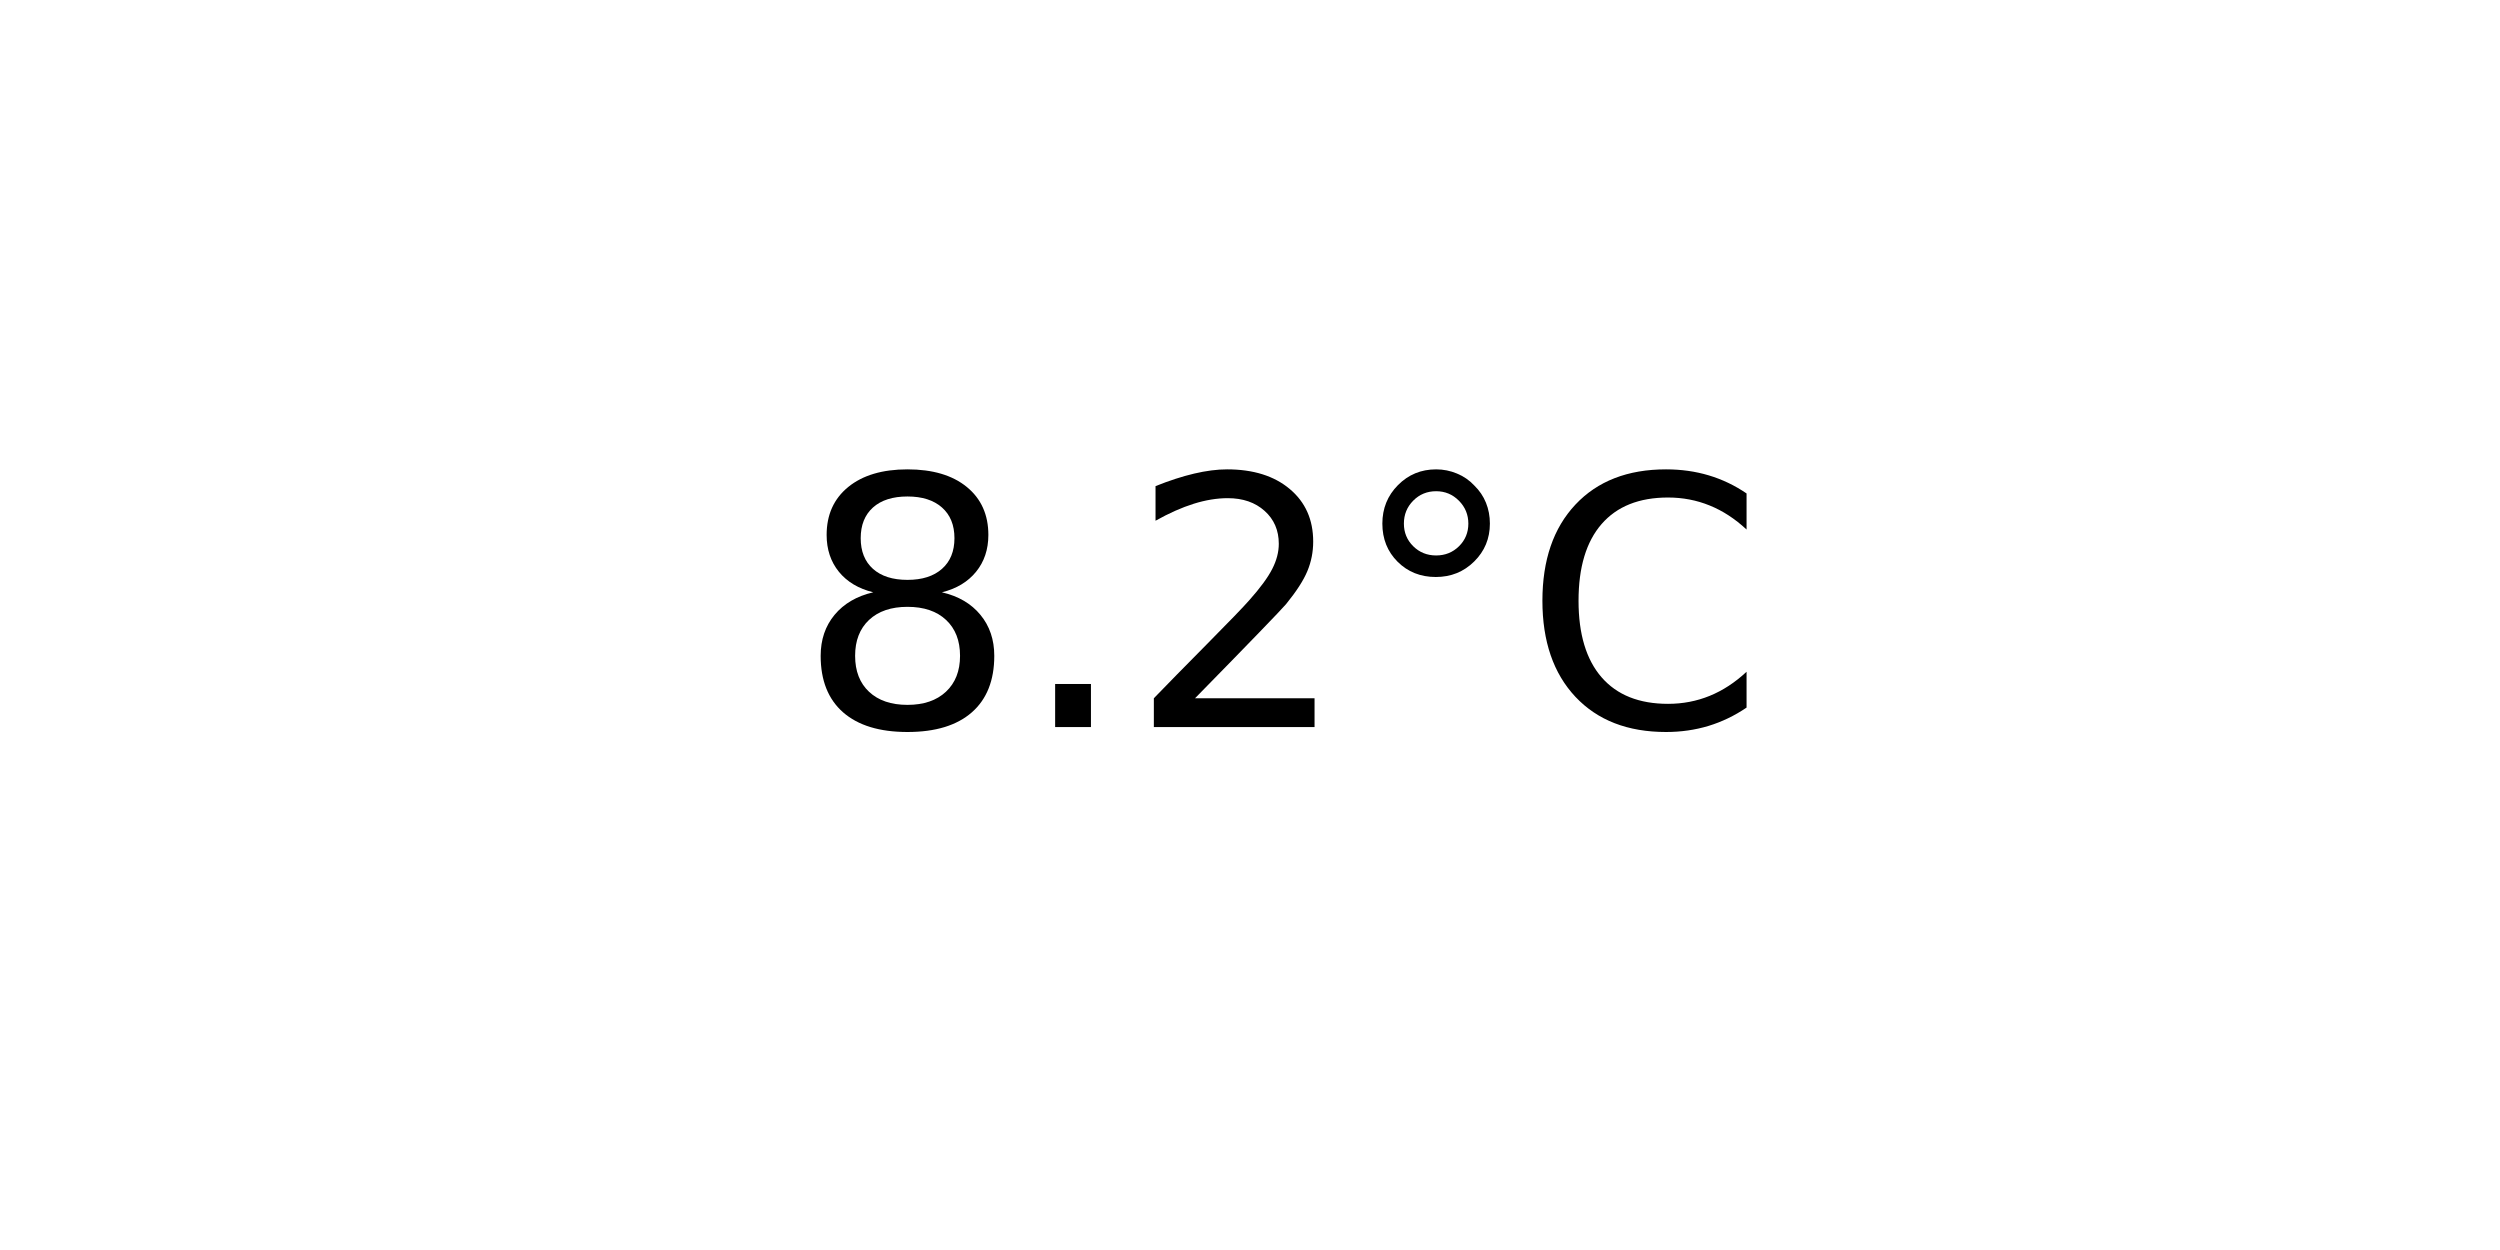
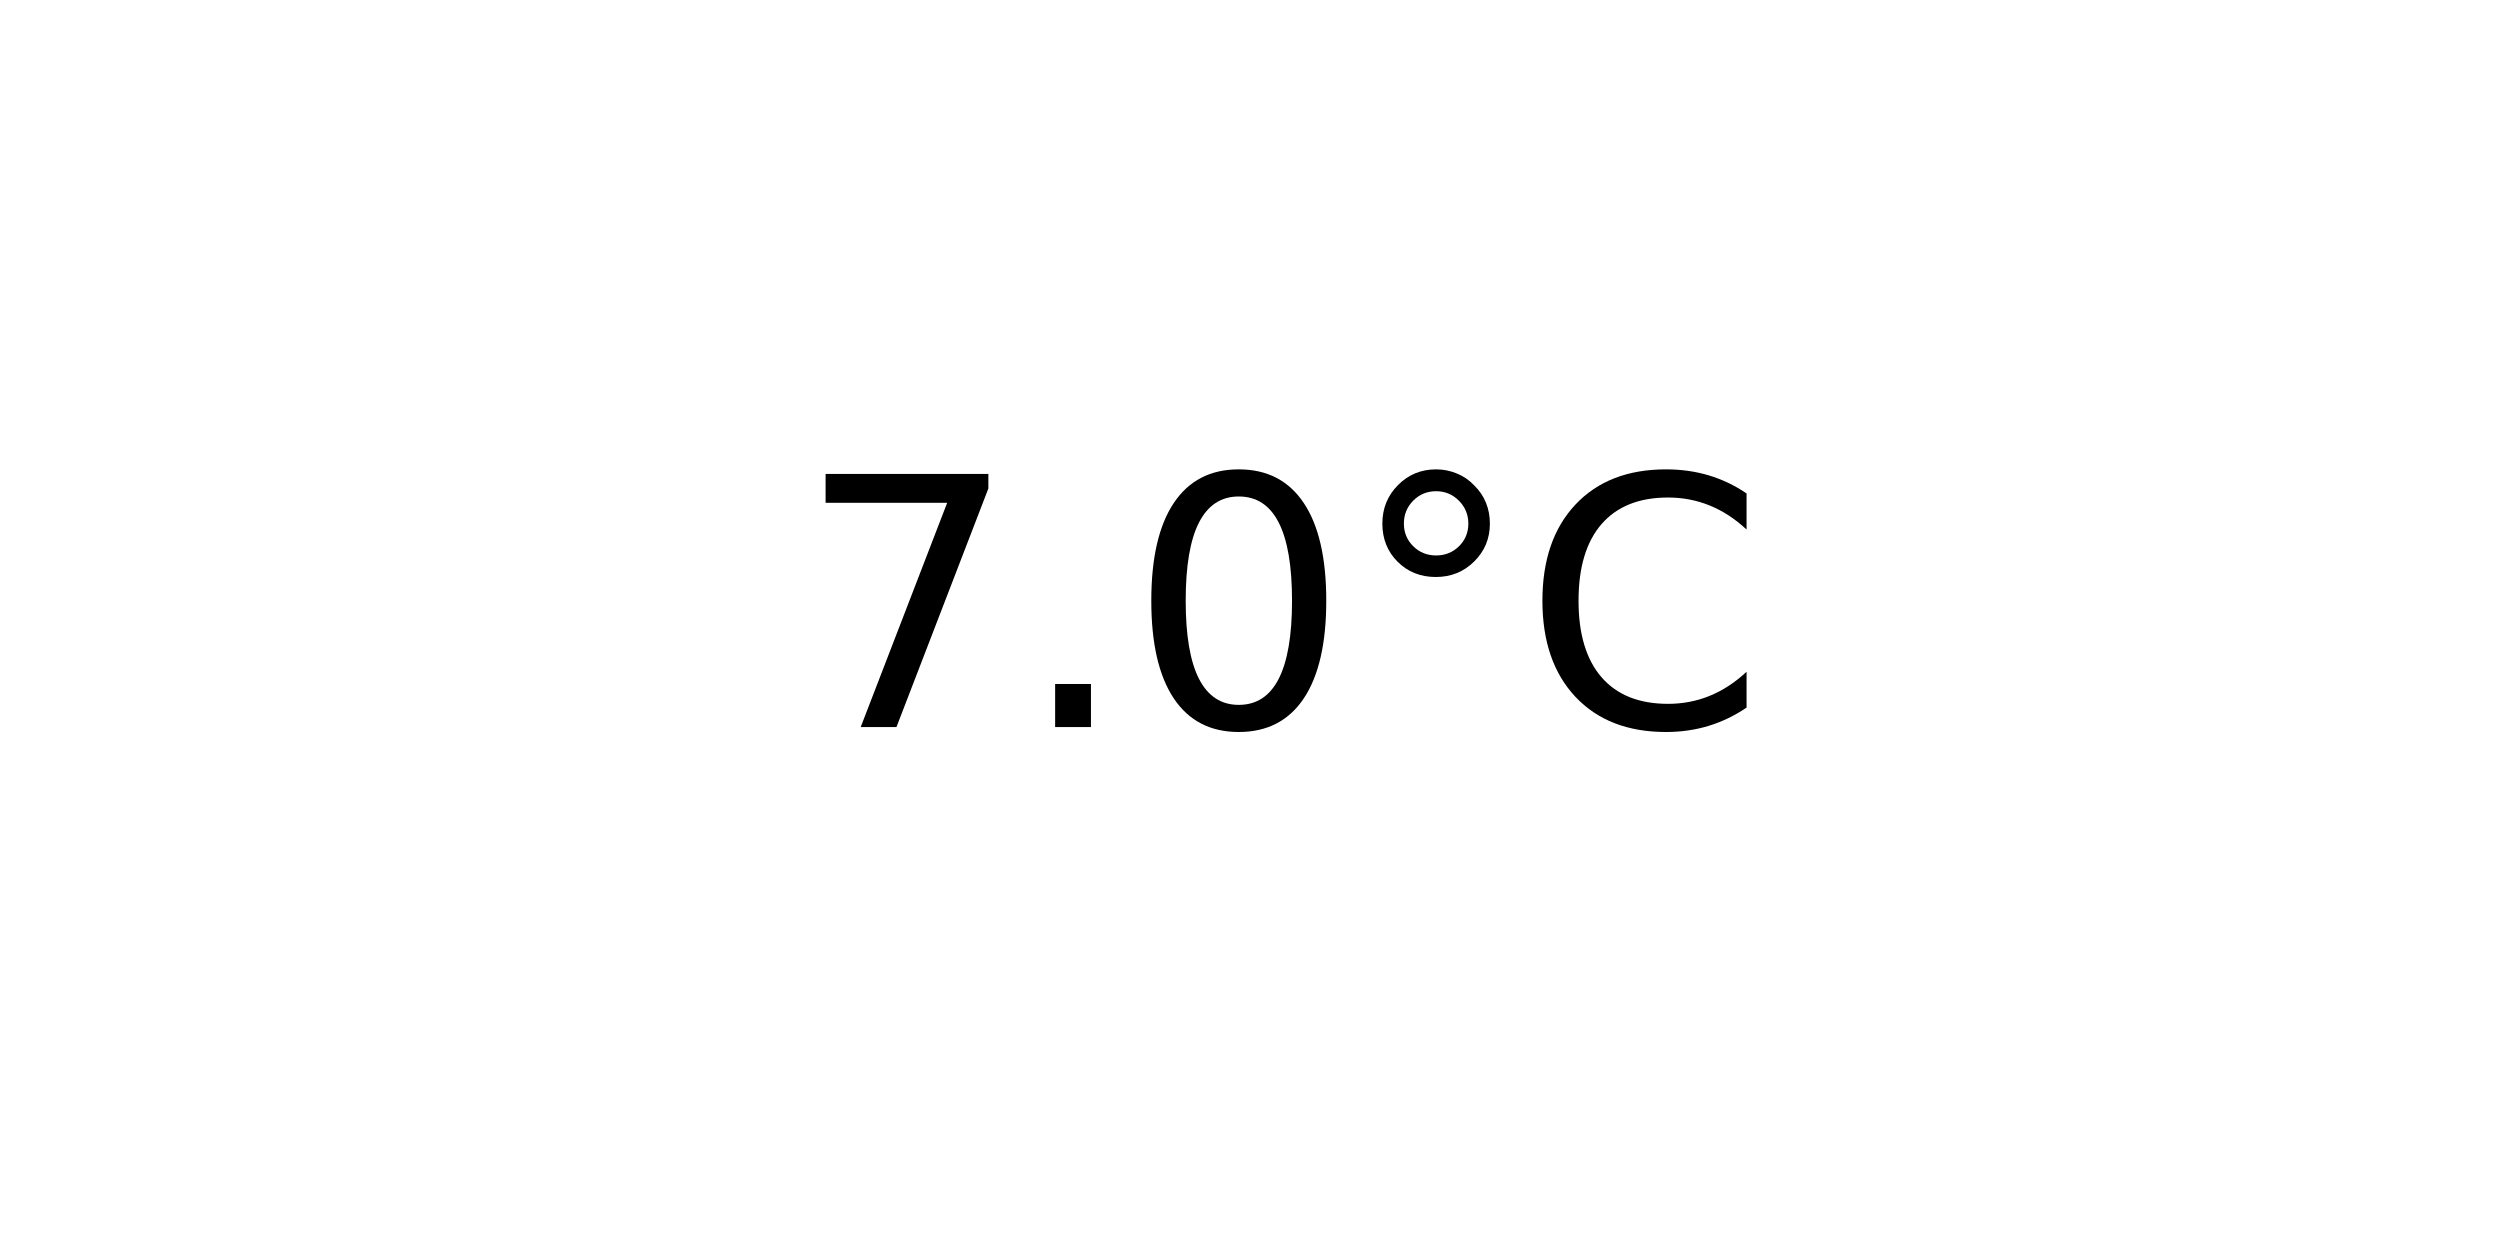
<svg xmlns="http://www.w3.org/2000/svg" xmlns:xlink="http://www.w3.org/1999/xlink" width="72pt" height="36pt" viewBox="0 0 72 36" version="1.1">
  <defs>
    <style type="text/css">*{stroke-linejoin: round; stroke-linecap: butt}</style>
  </defs>
  <g id="figure_1">
    <g id="axes_1">
      <g id="text_1">
        <g transform="translate(22.95703 20.93937) scale(0.1 -0.1)">
          <defs>
-             <path id="DejaVuSans-38" d="M 2034 2216  Q 1584 2216 1326 1975  Q 1069 1734 1069 1313  Q 1069 891 1326 650  Q 1584 409 2034 409  Q 2484 409 2743 651  Q 3003 894 3003 1313  Q 3003 1734 2745 1975  Q 2488 2216 2034 2216  z M 1403 2484  Q 997 2584 770 2862  Q 544 3141 544 3541  Q 544 4100 942 4425  Q 1341 4750 2034 4750  Q 2731 4750 3128 4425  Q 3525 4100 3525 3541  Q 3525 3141 3298 2862  Q 3072 2584 2669 2484  Q 3125 2378 3379 2068  Q 3634 1759 3634 1313  Q 3634 634 3220 271  Q 2806 -91 2034 -91  Q 1263 -91 848 271  Q 434 634 434 1313  Q 434 1759 690 2068  Q 947 2378 1403 2484  z M 1172 3481  Q 1172 3119 1398 2916  Q 1625 2713 2034 2713  Q 2441 2713 2670 2916  Q 2900 3119 2900 3481  Q 2900 3844 2670 4047  Q 2441 4250 2034 4250  Q 1625 4250 1398 4047  Q 1172 3844 1172 3481  z " transform="scale(0.015625)" />
+             <path id="DejaVuSans-37" d="M 525 4666  L 3525 4666  L 3525 4397  L 1831 0  L 1172 0  L 2766 4134  L 525 4134  L 525 4666  z " transform="scale(0.015625)" />
            <path id="DejaVuSans-2e" d="M 684 794  L 1344 794  L 1344 0  L 684 0  L 684 794  z " transform="scale(0.015625)" />
-             <path id="DejaVuSans-32" d="M 1228 531  L 3431 531  L 3431 0  L 469 0  L 469 531  Q 828 903 1448 1529  Q 2069 2156 2228 2338  Q 2531 2678 2651 2914  Q 2772 3150 2772 3378  Q 2772 3750 2511 3984  Q 2250 4219 1831 4219  Q 1534 4219 1204 4116  Q 875 4013 500 3803  L 500 4441  Q 881 4594 1212 4672  Q 1544 4750 1819 4750  Q 2544 4750 2975 4387  Q 3406 4025 3406 3419  Q 3406 3131 3298 2873  Q 3191 2616 2906 2266  Q 2828 2175 2409 1742  Q 1991 1309 1228 531  z " transform="scale(0.015625)" />
+             <path id="DejaVuSans-30" d="M 2034 4250  Q 1547 4250 1301 3770  Q 1056 3291 1056 2328  Q 1056 1369 1301 889  Q 1547 409 2034 409  Q 2525 409 2770 889  Q 3016 1369 3016 2328  Q 3016 3291 2770 3770  Q 2525 4250 2034 4250  z M 2034 4750  Q 2819 4750 3233 4129  Q 3647 3509 3647 2328  Q 3647 1150 3233 529  Q 2819 -91 2034 -91  Q 1250 -91 836 529  Q 422 1150 422 2328  Q 422 3509 836 4129  Q 1250 4750 2034 4750  z " transform="scale(0.015625)" />
            <path id="DejaVuSans-b0" d="M 1600 4347  Q 1350 4347 1178 4173  Q 1006 4000 1006 3750  Q 1006 3503 1178 3333  Q 1350 3163 1600 3163  Q 1850 3163 2022 3333  Q 2194 3503 2194 3750  Q 2194 3997 2020 4172  Q 1847 4347 1600 4347  z M 1600 4750  Q 1800 4750 1984 4673  Q 2169 4597 2303 4453  Q 2447 4313 2519 4134  Q 2591 3956 2591 3750  Q 2591 3338 2302 3052  Q 2013 2766 1594 2766  Q 1172 2766 890 3047  Q 609 3328 609 3750  Q 609 4169 896 4459  Q 1184 4750 1600 4750  z " transform="scale(0.015625)" />
            <path id="DejaVuSans-43" d="M 4122 4306  L 4122 3641  Q 3803 3938 3442 4084  Q 3081 4231 2675 4231  Q 1875 4231 1450 3742  Q 1025 3253 1025 2328  Q 1025 1406 1450 917  Q 1875 428 2675 428  Q 3081 428 3442 575  Q 3803 722 4122 1019  L 4122 359  Q 3791 134 3420 21  Q 3050 -91 2638 -91  Q 1578 -91 968 557  Q 359 1206 359 2328  Q 359 3453 968 4101  Q 1578 4750 2638 4750  Q 3056 4750 3426 4639  Q 3797 4528 4122 4306  z " transform="scale(0.015625)" />
          </defs>
-           <use xlink:href="#DejaVuSans-38" />
+           <use xlink:href="#DejaVuSans-37" />
          <use xlink:href="#DejaVuSans-2e" x="63.623" />
-           <use xlink:href="#DejaVuSans-32" x="95.41" />
+           <use xlink:href="#DejaVuSans-30" x="95.41" />
          <use xlink:href="#DejaVuSans-b0" x="159.033" />
          <use xlink:href="#DejaVuSans-43" x="209.033" />
        </g>
      </g>
    </g>
  </g>
</svg>
